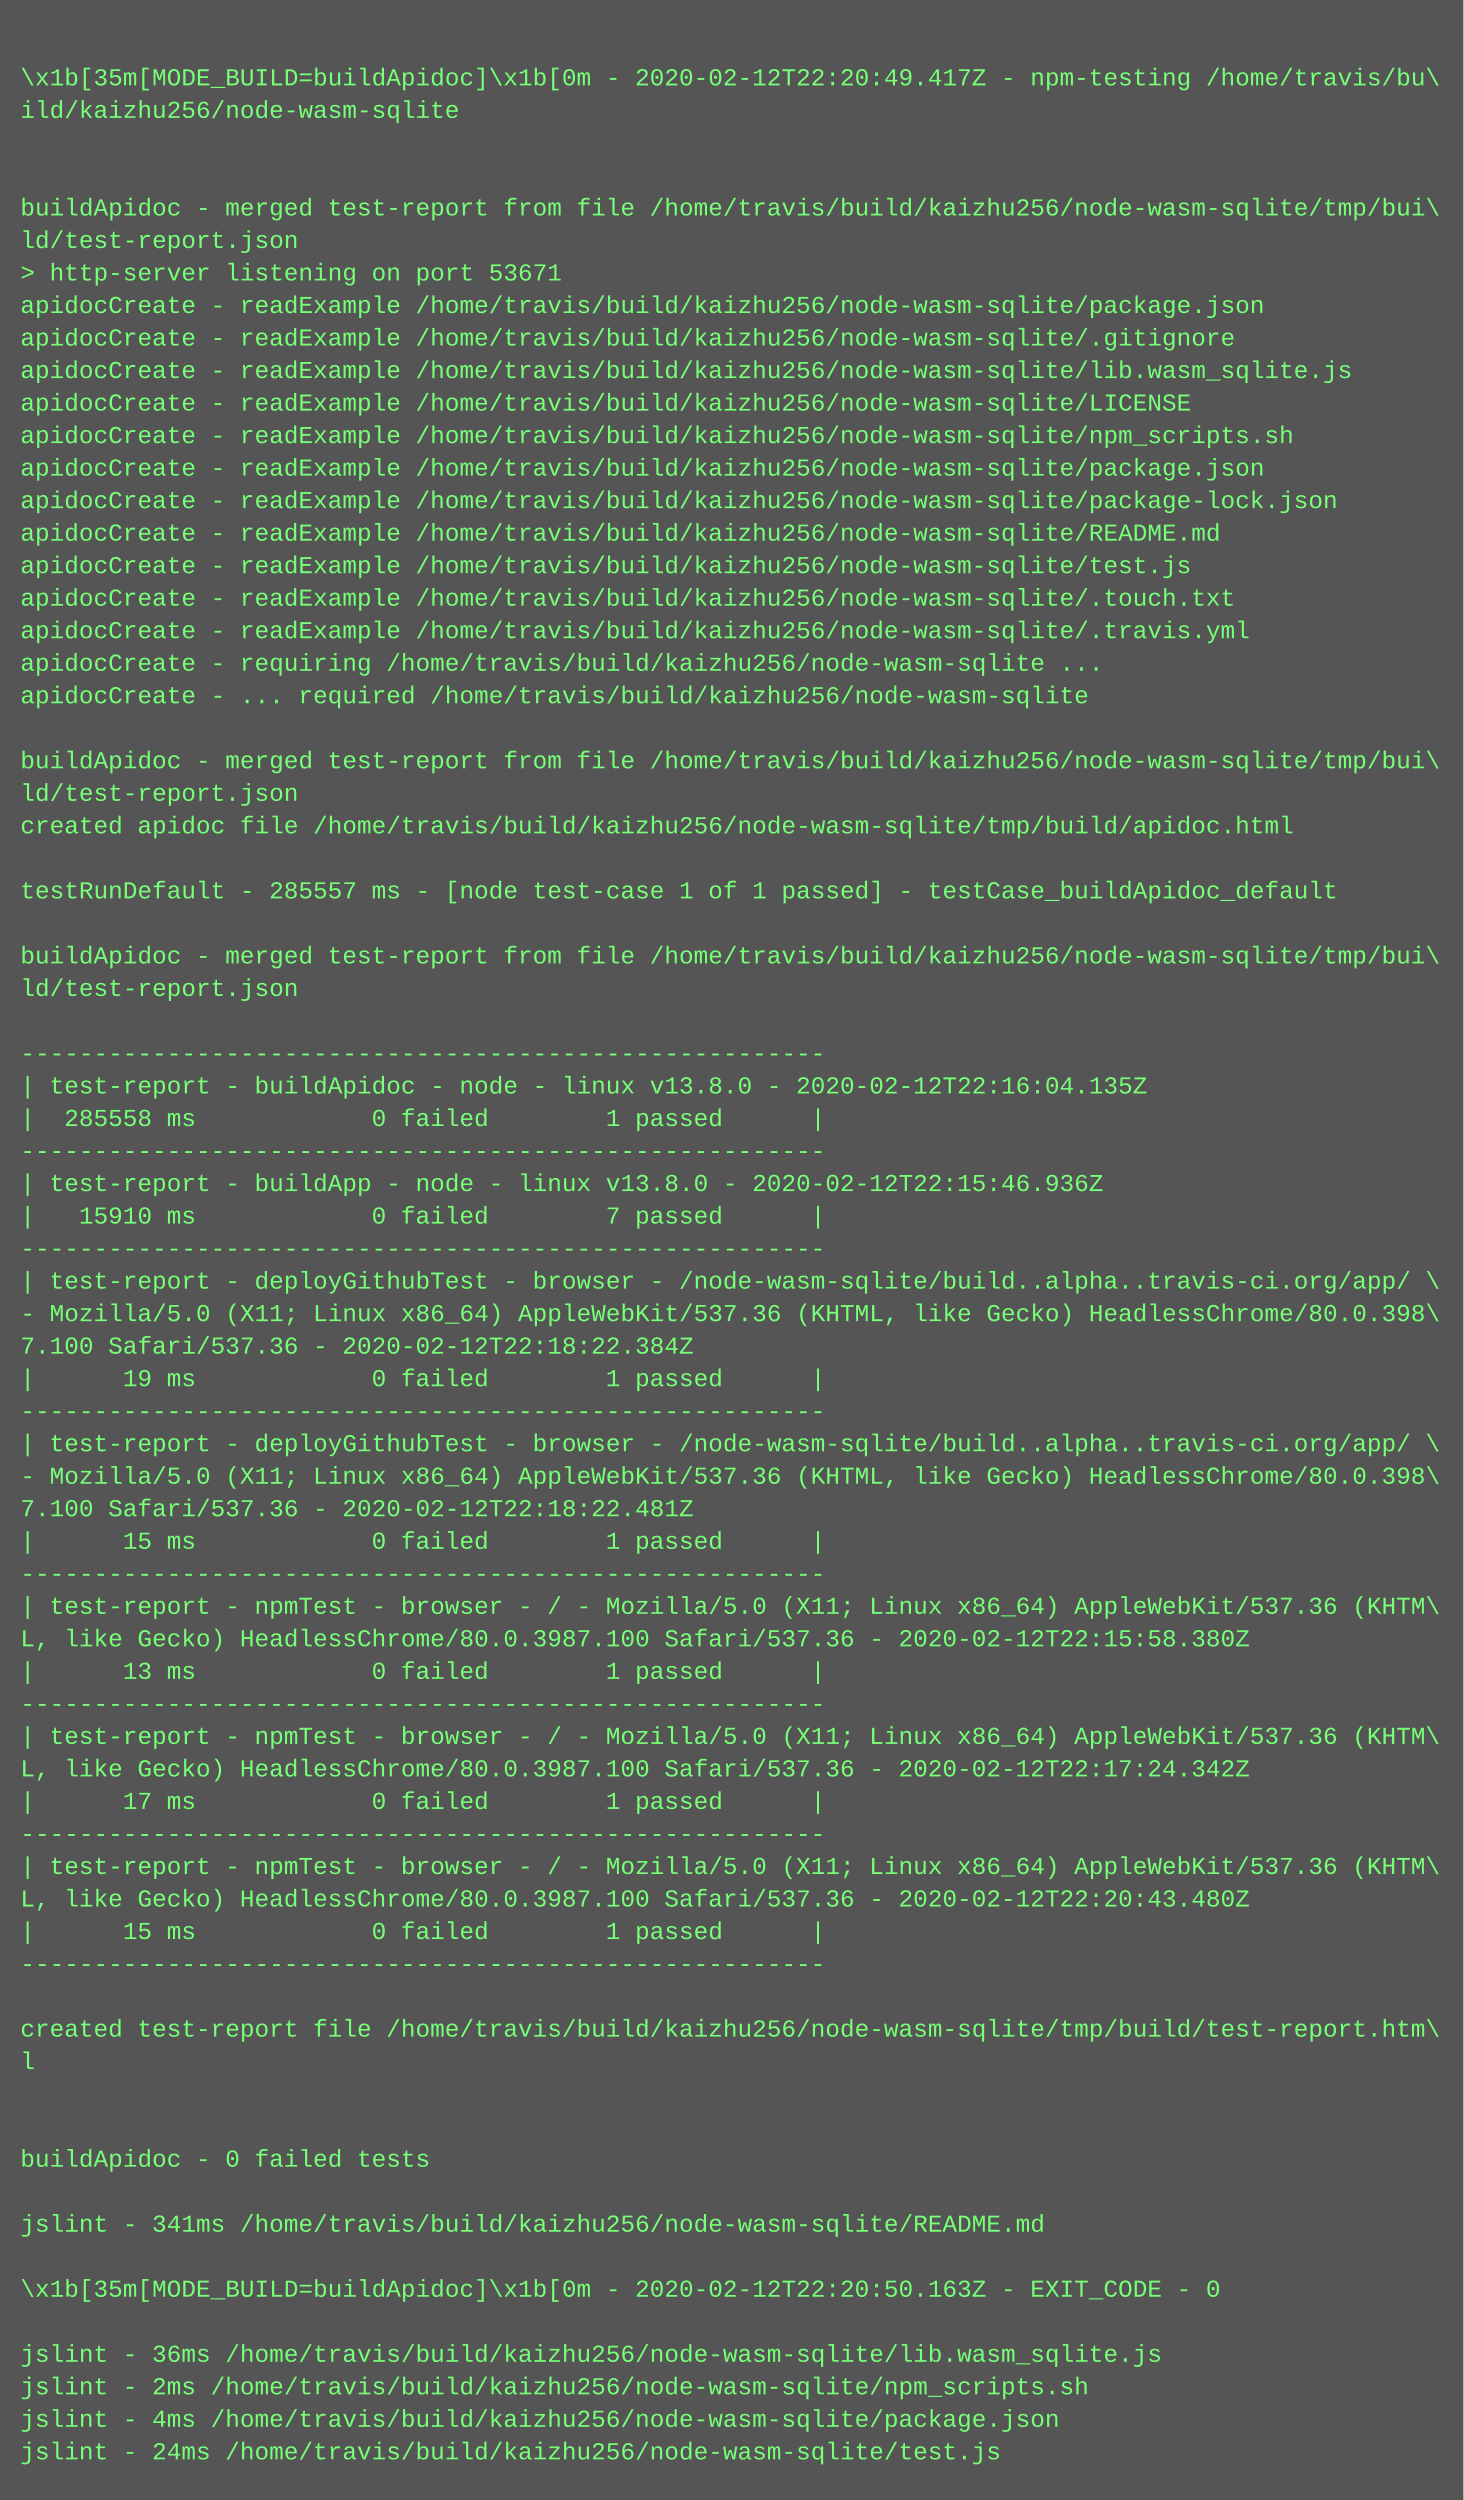
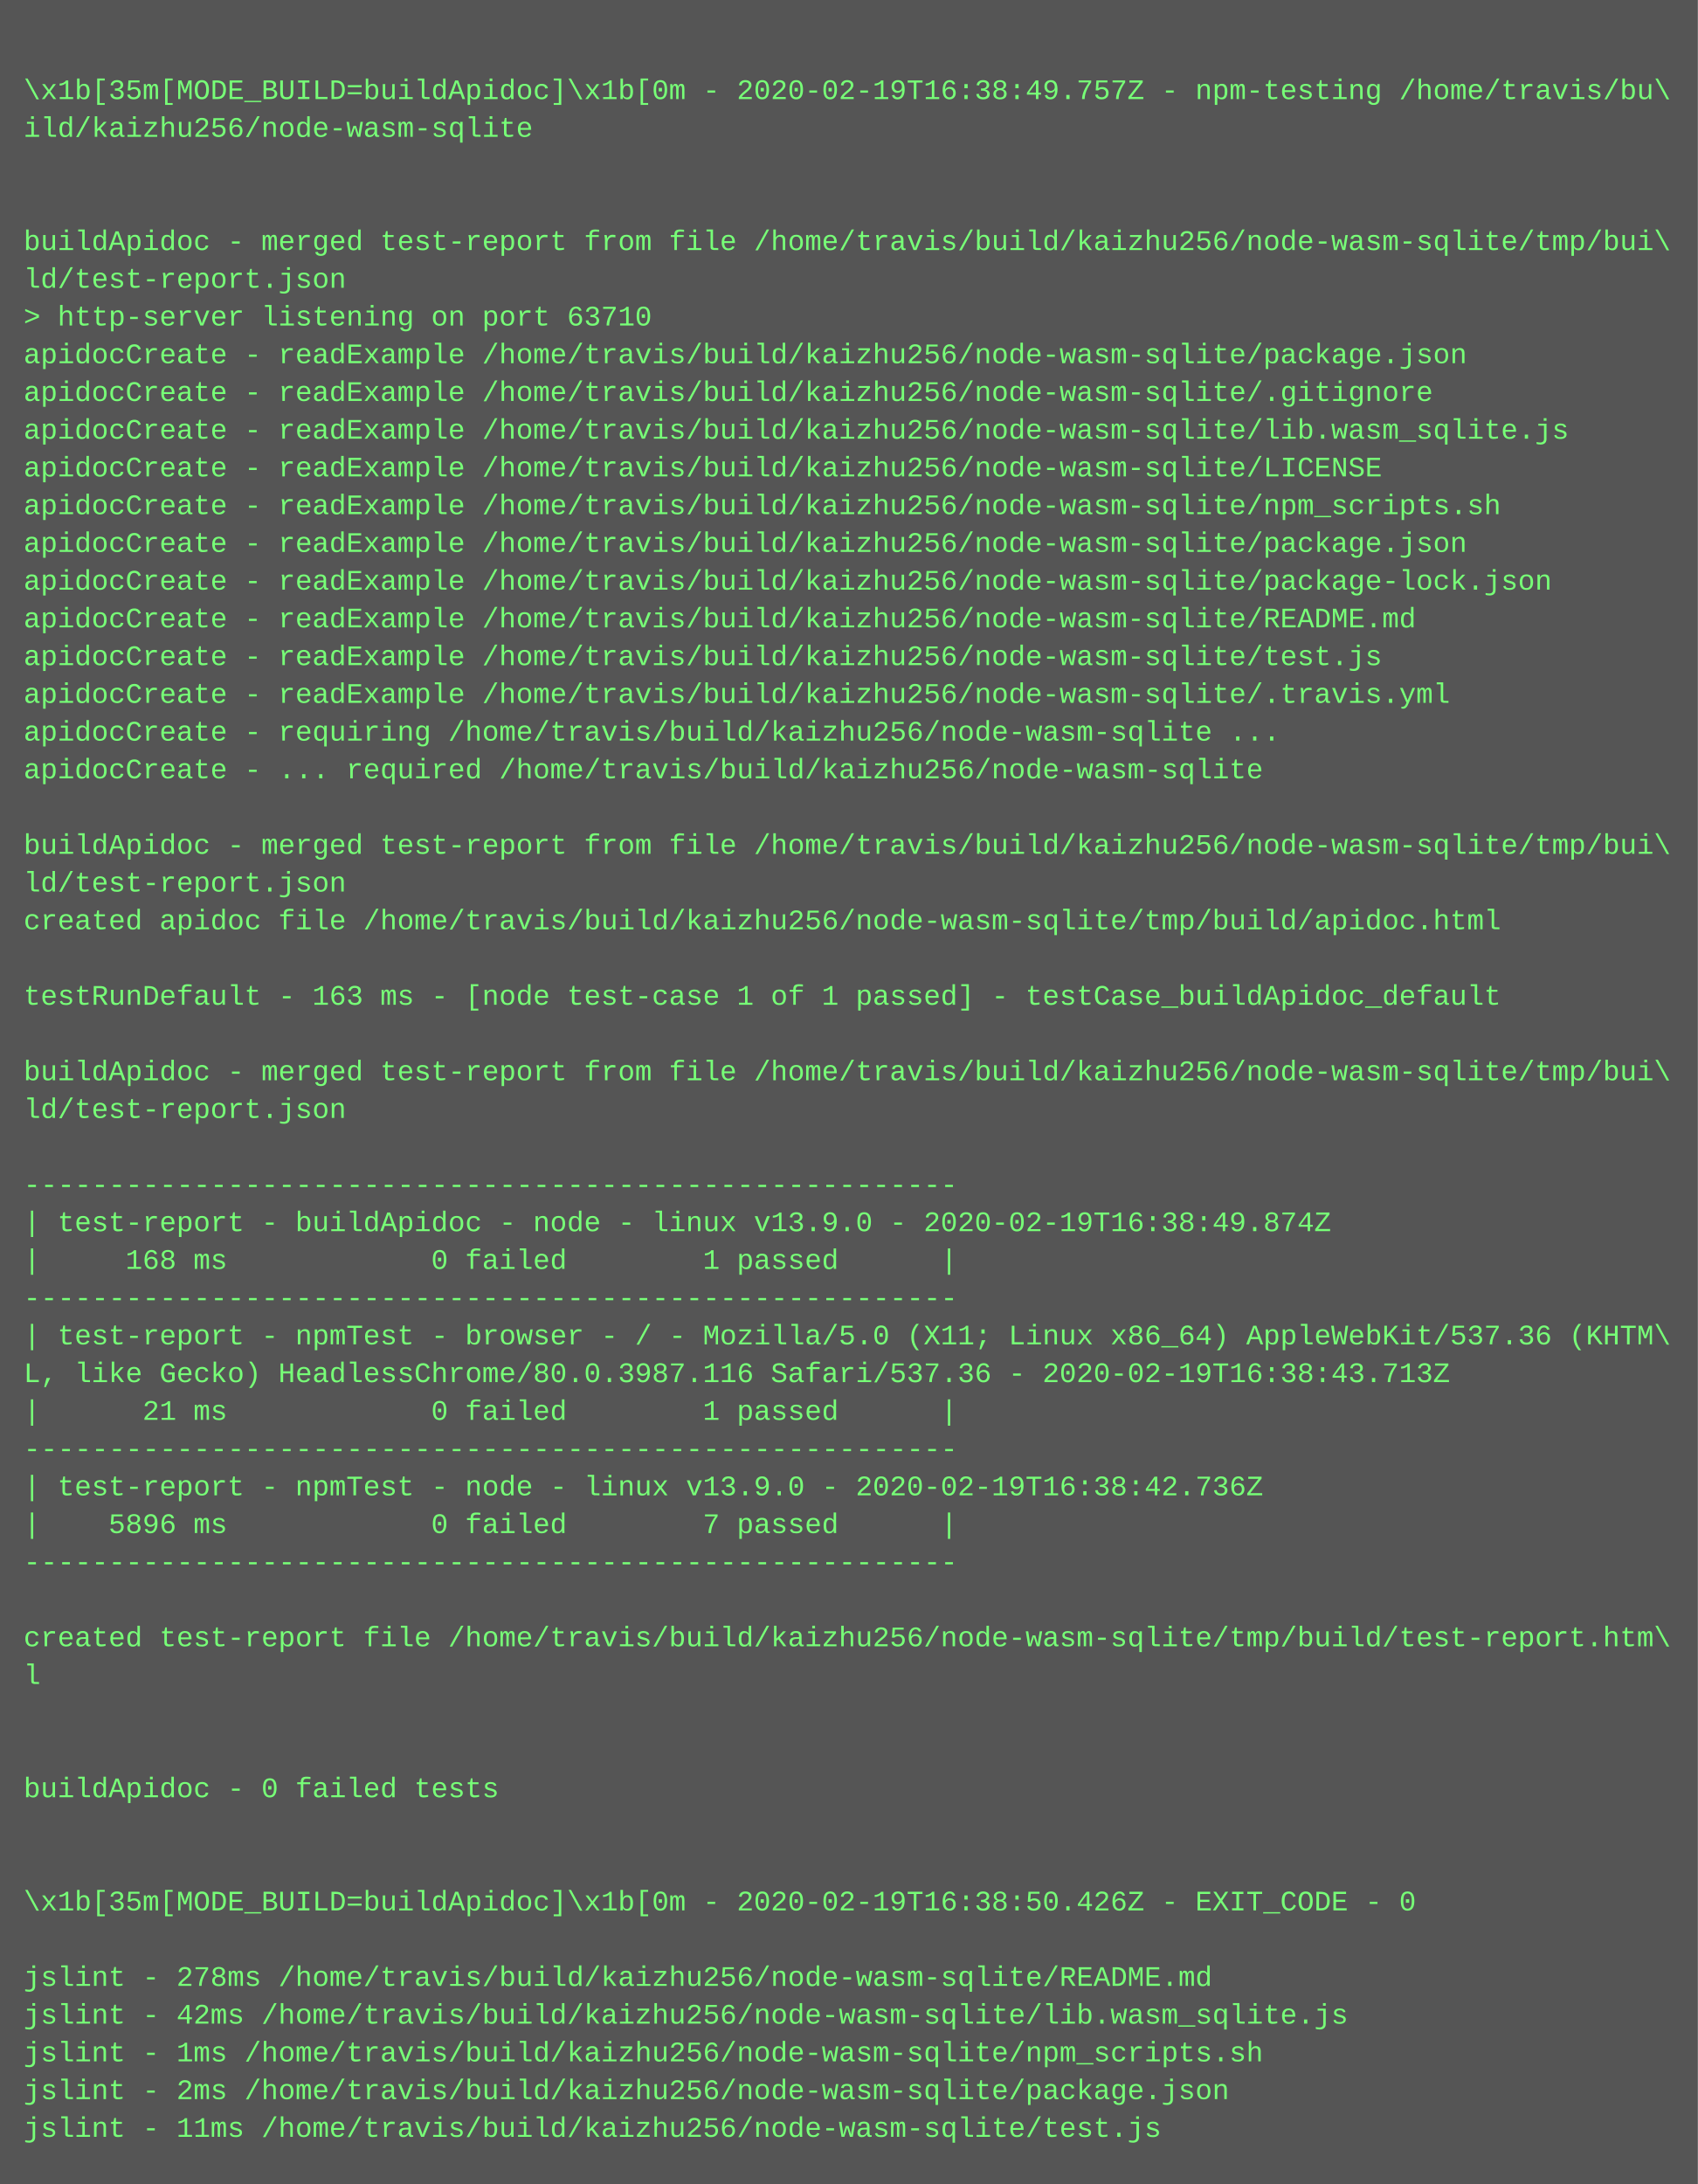
- <svg xmlns="http://www.w3.org/2000/svg" height="1230" width="720">
-   <rect height="1230" fill="#555" width="720" />
+ <svg xmlns="http://www.w3.org/2000/svg" height="926" width="720">
+   <rect height="926" fill="#555" width="720" />
  <text fill="#7f7" font-family="Courier New" font-size="12" xml:space="preserve">
    <tspan x="10" y="26" />
-     <tspan x="10" y="42">\x1b[35m[MODE_BUILD=buildApidoc]\x1b[0m - 2020-02-12T22:20:49.417Z - npm-testing /home/travis/bu\</tspan>
+     <tspan x="10" y="42">\x1b[35m[MODE_BUILD=buildApidoc]\x1b[0m - 2020-02-19T16:38:49.757Z - npm-testing /home/travis/bu\</tspan>
    <tspan x="10" y="58">ild/kaizhu256/node-wasm-sqlite</tspan>
    <tspan x="10" y="74" />
    <tspan x="10" y="90" />
    <tspan x="10" y="106">buildApidoc - merged test-report from file /home/travis/build/kaizhu256/node-wasm-sqlite/tmp/bui\</tspan>
    <tspan x="10" y="122">ld/test-report.json</tspan>
-     <tspan x="10" y="138">&gt; http-server listening on port 53671</tspan>
+     <tspan x="10" y="138">&gt; http-server listening on port 63710</tspan>
    <tspan x="10" y="154">apidocCreate - readExample /home/travis/build/kaizhu256/node-wasm-sqlite/package.json</tspan>
    <tspan x="10" y="170">apidocCreate - readExample /home/travis/build/kaizhu256/node-wasm-sqlite/.gitignore</tspan>
    <tspan x="10" y="186">apidocCreate - readExample /home/travis/build/kaizhu256/node-wasm-sqlite/lib.wasm_sqlite.js</tspan>
    <tspan x="10" y="202">apidocCreate - readExample /home/travis/build/kaizhu256/node-wasm-sqlite/LICENSE</tspan>
    <tspan x="10" y="218">apidocCreate - readExample /home/travis/build/kaizhu256/node-wasm-sqlite/npm_scripts.sh</tspan>
    <tspan x="10" y="234">apidocCreate - readExample /home/travis/build/kaizhu256/node-wasm-sqlite/package.json</tspan>
    <tspan x="10" y="250">apidocCreate - readExample /home/travis/build/kaizhu256/node-wasm-sqlite/package-lock.json</tspan>
    <tspan x="10" y="266">apidocCreate - readExample /home/travis/build/kaizhu256/node-wasm-sqlite/README.md</tspan>
    <tspan x="10" y="282">apidocCreate - readExample /home/travis/build/kaizhu256/node-wasm-sqlite/test.js</tspan>
-     <tspan x="10" y="298">apidocCreate - readExample /home/travis/build/kaizhu256/node-wasm-sqlite/.touch.txt</tspan>
-     <tspan x="10" y="314">apidocCreate - readExample /home/travis/build/kaizhu256/node-wasm-sqlite/.travis.yml</tspan>
-     <tspan x="10" y="330">apidocCreate - requiring /home/travis/build/kaizhu256/node-wasm-sqlite ...</tspan>
-     <tspan x="10" y="346">apidocCreate - ... required /home/travis/build/kaizhu256/node-wasm-sqlite</tspan>
-     <tspan x="10" y="362" />
-     <tspan x="10" y="378">buildApidoc - merged test-report from file /home/travis/build/kaizhu256/node-wasm-sqlite/tmp/bui\</tspan>
-     <tspan x="10" y="394">ld/test-report.json</tspan>
-     <tspan x="10" y="410">created apidoc file /home/travis/build/kaizhu256/node-wasm-sqlite/tmp/build/apidoc.html</tspan>
-     <tspan x="10" y="426" />
-     <tspan x="10" y="442">testRunDefault - 285557 ms - [node test-case 1 of 1 passed] - testCase_buildApidoc_default</tspan>
-     <tspan x="10" y="458" />
-     <tspan x="10" y="474">buildApidoc - merged test-report from file /home/travis/build/kaizhu256/node-wasm-sqlite/tmp/bui\</tspan>
-     <tspan x="10" y="490">ld/test-report.json</tspan>
-     <tspan x="10" y="506" />
-     <tspan x="10" y="522">-------------------------------------------------------</tspan>
-     <tspan x="10" y="538">| test-report - buildApidoc - node - linux v13.8.0 - 2020-02-12T22:16:04.135Z</tspan>
-     <tspan x="10" y="554">|  285558 ms            0 failed        1 passed      |</tspan>
-     <tspan x="10" y="570">-------------------------------------------------------</tspan>
-     <tspan x="10" y="586">| test-report - buildApp - node - linux v13.8.0 - 2020-02-12T22:15:46.936Z</tspan>
-     <tspan x="10" y="602">|   15910 ms            0 failed        7 passed      |</tspan>
+     <tspan x="10" y="298">apidocCreate - readExample /home/travis/build/kaizhu256/node-wasm-sqlite/.travis.yml</tspan>
+     <tspan x="10" y="314">apidocCreate - requiring /home/travis/build/kaizhu256/node-wasm-sqlite ...</tspan>
+     <tspan x="10" y="330">apidocCreate - ... required /home/travis/build/kaizhu256/node-wasm-sqlite</tspan>
+     <tspan x="10" y="346" />
+     <tspan x="10" y="362">buildApidoc - merged test-report from file /home/travis/build/kaizhu256/node-wasm-sqlite/tmp/bui\</tspan>
+     <tspan x="10" y="378">ld/test-report.json</tspan>
+     <tspan x="10" y="394">created apidoc file /home/travis/build/kaizhu256/node-wasm-sqlite/tmp/build/apidoc.html</tspan>
+     <tspan x="10" y="410" />
+     <tspan x="10" y="426">testRunDefault - 163 ms - [node test-case 1 of 1 passed] - testCase_buildApidoc_default</tspan>
+     <tspan x="10" y="442" />
+     <tspan x="10" y="458">buildApidoc - merged test-report from file /home/travis/build/kaizhu256/node-wasm-sqlite/tmp/bui\</tspan>
+     <tspan x="10" y="474">ld/test-report.json</tspan>
+     <tspan x="10" y="490" />
+     <tspan x="10" y="506">-------------------------------------------------------</tspan>
+     <tspan x="10" y="522">| test-report - buildApidoc - node - linux v13.9.0 - 2020-02-19T16:38:49.874Z</tspan>
+     <tspan x="10" y="538">|     168 ms            0 failed        1 passed      |</tspan>
+     <tspan x="10" y="554">-------------------------------------------------------</tspan>
+     <tspan x="10" y="570">| test-report - npmTest - browser - / - Mozilla/5.0 (X11; Linux x86_64) AppleWebKit/537.36 (KHTM\</tspan>
+     <tspan x="10" y="586">L, like Gecko) HeadlessChrome/80.0.3987.116 Safari/537.36 - 2020-02-19T16:38:43.713Z</tspan>
+     <tspan x="10" y="602">|      21 ms            0 failed        1 passed      |</tspan>
    <tspan x="10" y="618">-------------------------------------------------------</tspan>
-     <tspan x="10" y="634">| test-report - deployGithubTest - browser - /node-wasm-sqlite/build..alpha..travis-ci.org/app/ \</tspan>
-     <tspan x="10" y="650">- Mozilla/5.0 (X11; Linux x86_64) AppleWebKit/537.36 (KHTML, like Gecko) HeadlessChrome/80.0.398\</tspan>
-     <tspan x="10" y="666">7.100 Safari/537.36 - 2020-02-12T22:18:22.384Z</tspan>
-     <tspan x="10" y="682">|      19 ms            0 failed        1 passed      |</tspan>
-     <tspan x="10" y="698">-------------------------------------------------------</tspan>
-     <tspan x="10" y="714">| test-report - deployGithubTest - browser - /node-wasm-sqlite/build..alpha..travis-ci.org/app/ \</tspan>
-     <tspan x="10" y="730">- Mozilla/5.0 (X11; Linux x86_64) AppleWebKit/537.36 (KHTML, like Gecko) HeadlessChrome/80.0.398\</tspan>
-     <tspan x="10" y="746">7.100 Safari/537.36 - 2020-02-12T22:18:22.481Z</tspan>
-     <tspan x="10" y="762">|      15 ms            0 failed        1 passed      |</tspan>
-     <tspan x="10" y="778">-------------------------------------------------------</tspan>
-     <tspan x="10" y="794">| test-report - npmTest - browser - / - Mozilla/5.0 (X11; Linux x86_64) AppleWebKit/537.36 (KHTM\</tspan>
-     <tspan x="10" y="810">L, like Gecko) HeadlessChrome/80.0.3987.100 Safari/537.36 - 2020-02-12T22:15:58.380Z</tspan>
-     <tspan x="10" y="826">|      13 ms            0 failed        1 passed      |</tspan>
-     <tspan x="10" y="842">-------------------------------------------------------</tspan>
-     <tspan x="10" y="858">| test-report - npmTest - browser - / - Mozilla/5.0 (X11; Linux x86_64) AppleWebKit/537.36 (KHTM\</tspan>
-     <tspan x="10" y="874">L, like Gecko) HeadlessChrome/80.0.3987.100 Safari/537.36 - 2020-02-12T22:17:24.342Z</tspan>
-     <tspan x="10" y="890">|      17 ms            0 failed        1 passed      |</tspan>
-     <tspan x="10" y="906">-------------------------------------------------------</tspan>
-     <tspan x="10" y="922">| test-report - npmTest - browser - / - Mozilla/5.0 (X11; Linux x86_64) AppleWebKit/537.36 (KHTM\</tspan>
-     <tspan x="10" y="938">L, like Gecko) HeadlessChrome/80.0.3987.100 Safari/537.36 - 2020-02-12T22:20:43.480Z</tspan>
-     <tspan x="10" y="954">|      15 ms            0 failed        1 passed      |</tspan>
-     <tspan x="10" y="970">-------------------------------------------------------</tspan>
-     <tspan x="10" y="986" />
-     <tspan x="10" y="1002">created test-report file /home/travis/build/kaizhu256/node-wasm-sqlite/tmp/build/test-report.htm\</tspan>
-     <tspan x="10" y="1018">l</tspan>
-     <tspan x="10" y="1034" />
-     <tspan x="10" y="1050" />
-     <tspan x="10" y="1066">buildApidoc - 0 failed tests</tspan>
-     <tspan x="10" y="1082" />
-     <tspan x="10" y="1098">jslint - 341ms /home/travis/build/kaizhu256/node-wasm-sqlite/README.md</tspan>
-     <tspan x="10" y="1114" />
-     <tspan x="10" y="1130">\x1b[35m[MODE_BUILD=buildApidoc]\x1b[0m - 2020-02-12T22:20:50.163Z - EXIT_CODE - 0</tspan>
-     <tspan x="10" y="1146" />
-     <tspan x="10" y="1162">jslint - 36ms /home/travis/build/kaizhu256/node-wasm-sqlite/lib.wasm_sqlite.js</tspan>
-     <tspan x="10" y="1178">jslint - 2ms /home/travis/build/kaizhu256/node-wasm-sqlite/npm_scripts.sh</tspan>
-     <tspan x="10" y="1194">jslint - 4ms /home/travis/build/kaizhu256/node-wasm-sqlite/package.json</tspan>
-     <tspan x="10" y="1210">jslint - 24ms /home/travis/build/kaizhu256/node-wasm-sqlite/test.js</tspan>
+     <tspan x="10" y="634">| test-report - npmTest - node - linux v13.9.0 - 2020-02-19T16:38:42.736Z</tspan>
+     <tspan x="10" y="650">|    5896 ms            0 failed        7 passed      |</tspan>
+     <tspan x="10" y="666">-------------------------------------------------------</tspan>
+     <tspan x="10" y="682" />
+     <tspan x="10" y="698">created test-report file /home/travis/build/kaizhu256/node-wasm-sqlite/tmp/build/test-report.htm\</tspan>
+     <tspan x="10" y="714">l</tspan>
+     <tspan x="10" y="730" />
+     <tspan x="10" y="746" />
+     <tspan x="10" y="762">buildApidoc - 0 failed tests</tspan>
+     <tspan x="10" y="778" />
+     <tspan x="10" y="794" />
+     <tspan x="10" y="810">\x1b[35m[MODE_BUILD=buildApidoc]\x1b[0m - 2020-02-19T16:38:50.426Z - EXIT_CODE - 0</tspan>
+     <tspan x="10" y="826" />
+     <tspan x="10" y="842">jslint - 278ms /home/travis/build/kaizhu256/node-wasm-sqlite/README.md</tspan>
+     <tspan x="10" y="858">jslint - 42ms /home/travis/build/kaizhu256/node-wasm-sqlite/lib.wasm_sqlite.js</tspan>
+     <tspan x="10" y="874">jslint - 1ms /home/travis/build/kaizhu256/node-wasm-sqlite/npm_scripts.sh</tspan>
+     <tspan x="10" y="890">jslint - 2ms /home/travis/build/kaizhu256/node-wasm-sqlite/package.json</tspan>
+     <tspan x="10" y="906">jslint - 11ms /home/travis/build/kaizhu256/node-wasm-sqlite/test.js</tspan>
  </text>
</svg>
